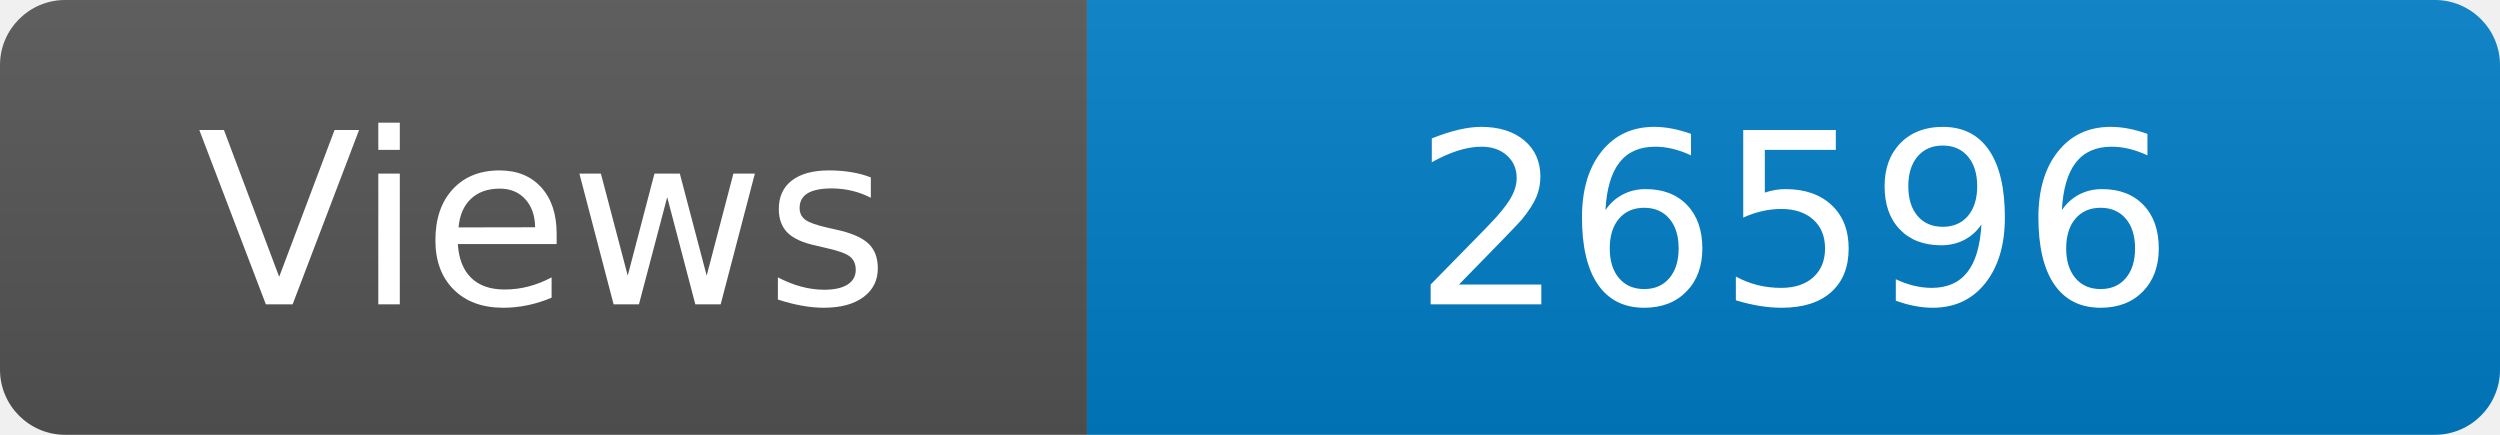
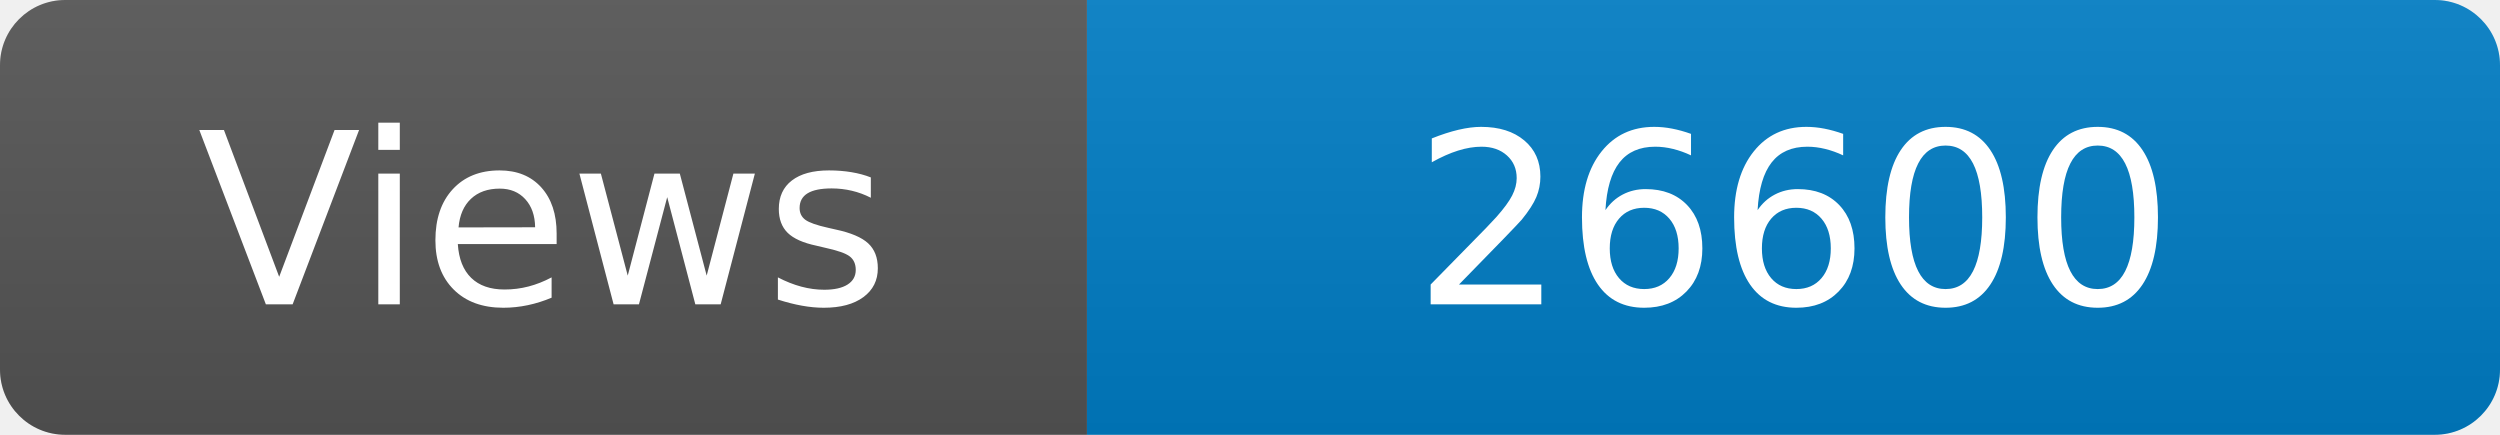
<svg xmlns="http://www.w3.org/2000/svg" width="115" height="20" role="img" aria-label="Maintained?: yes">
  <linearGradient id="s" x2="0" y2="100%">
    <stop offset="0" stop-color="#bbb" stop-opacity=".1" />
    <stop offset="1" stop-opacity=".1" />
  </linearGradient>
  <clipPath id="r">
    <rect width="115" height="20" rx="3" fill="#fff" />
  </clipPath>
  <g clip-path="url(#r)">
    <rect width="50" height="20" fill="#555" />
    <rect x="50" width="160" height="20" fill="#007ec6" />
    <rect width="115" height="20" fill="url(#s)" />
  </g>
  <g fill="#fff" text-anchor="middle" font-family="Verdana,Geneva,DejaVu Sans,sans-serif" font-size="110">
    <text x="250" y="140" transform="scale(.1)" fill="#fff">Views</text>
-     <text x="825" y="140" transform="scale(.1)" fill="#fff">26596</text>
+     <text x="825" y="140" transform="scale(.1)" fill="#fff">26600</text>
  </g>
</svg>
